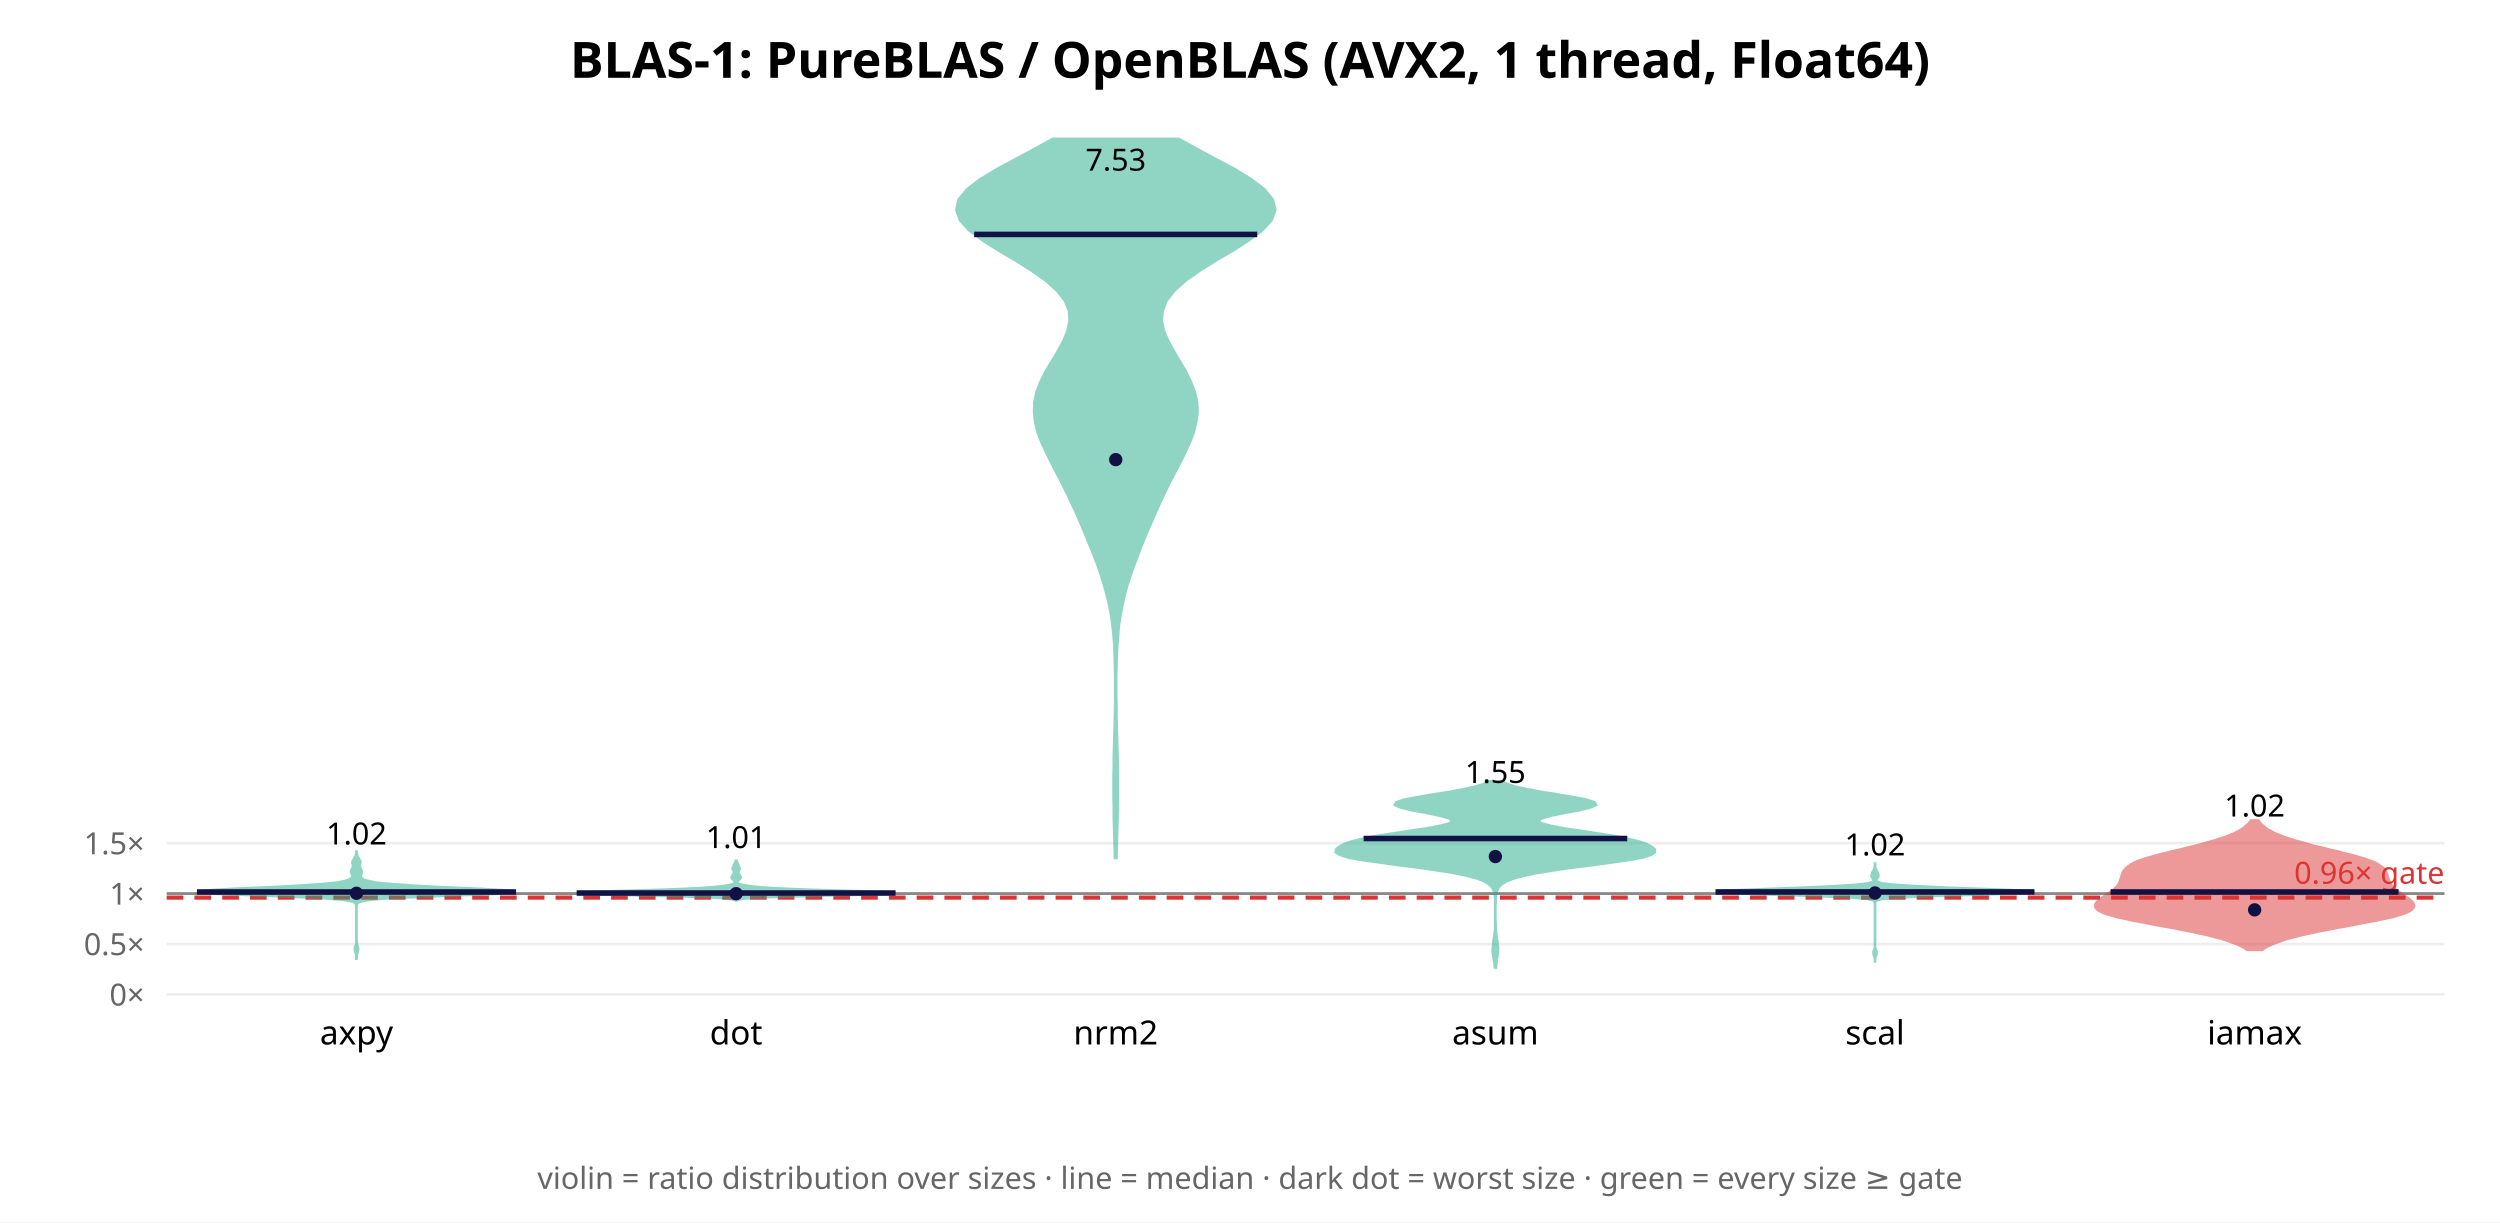
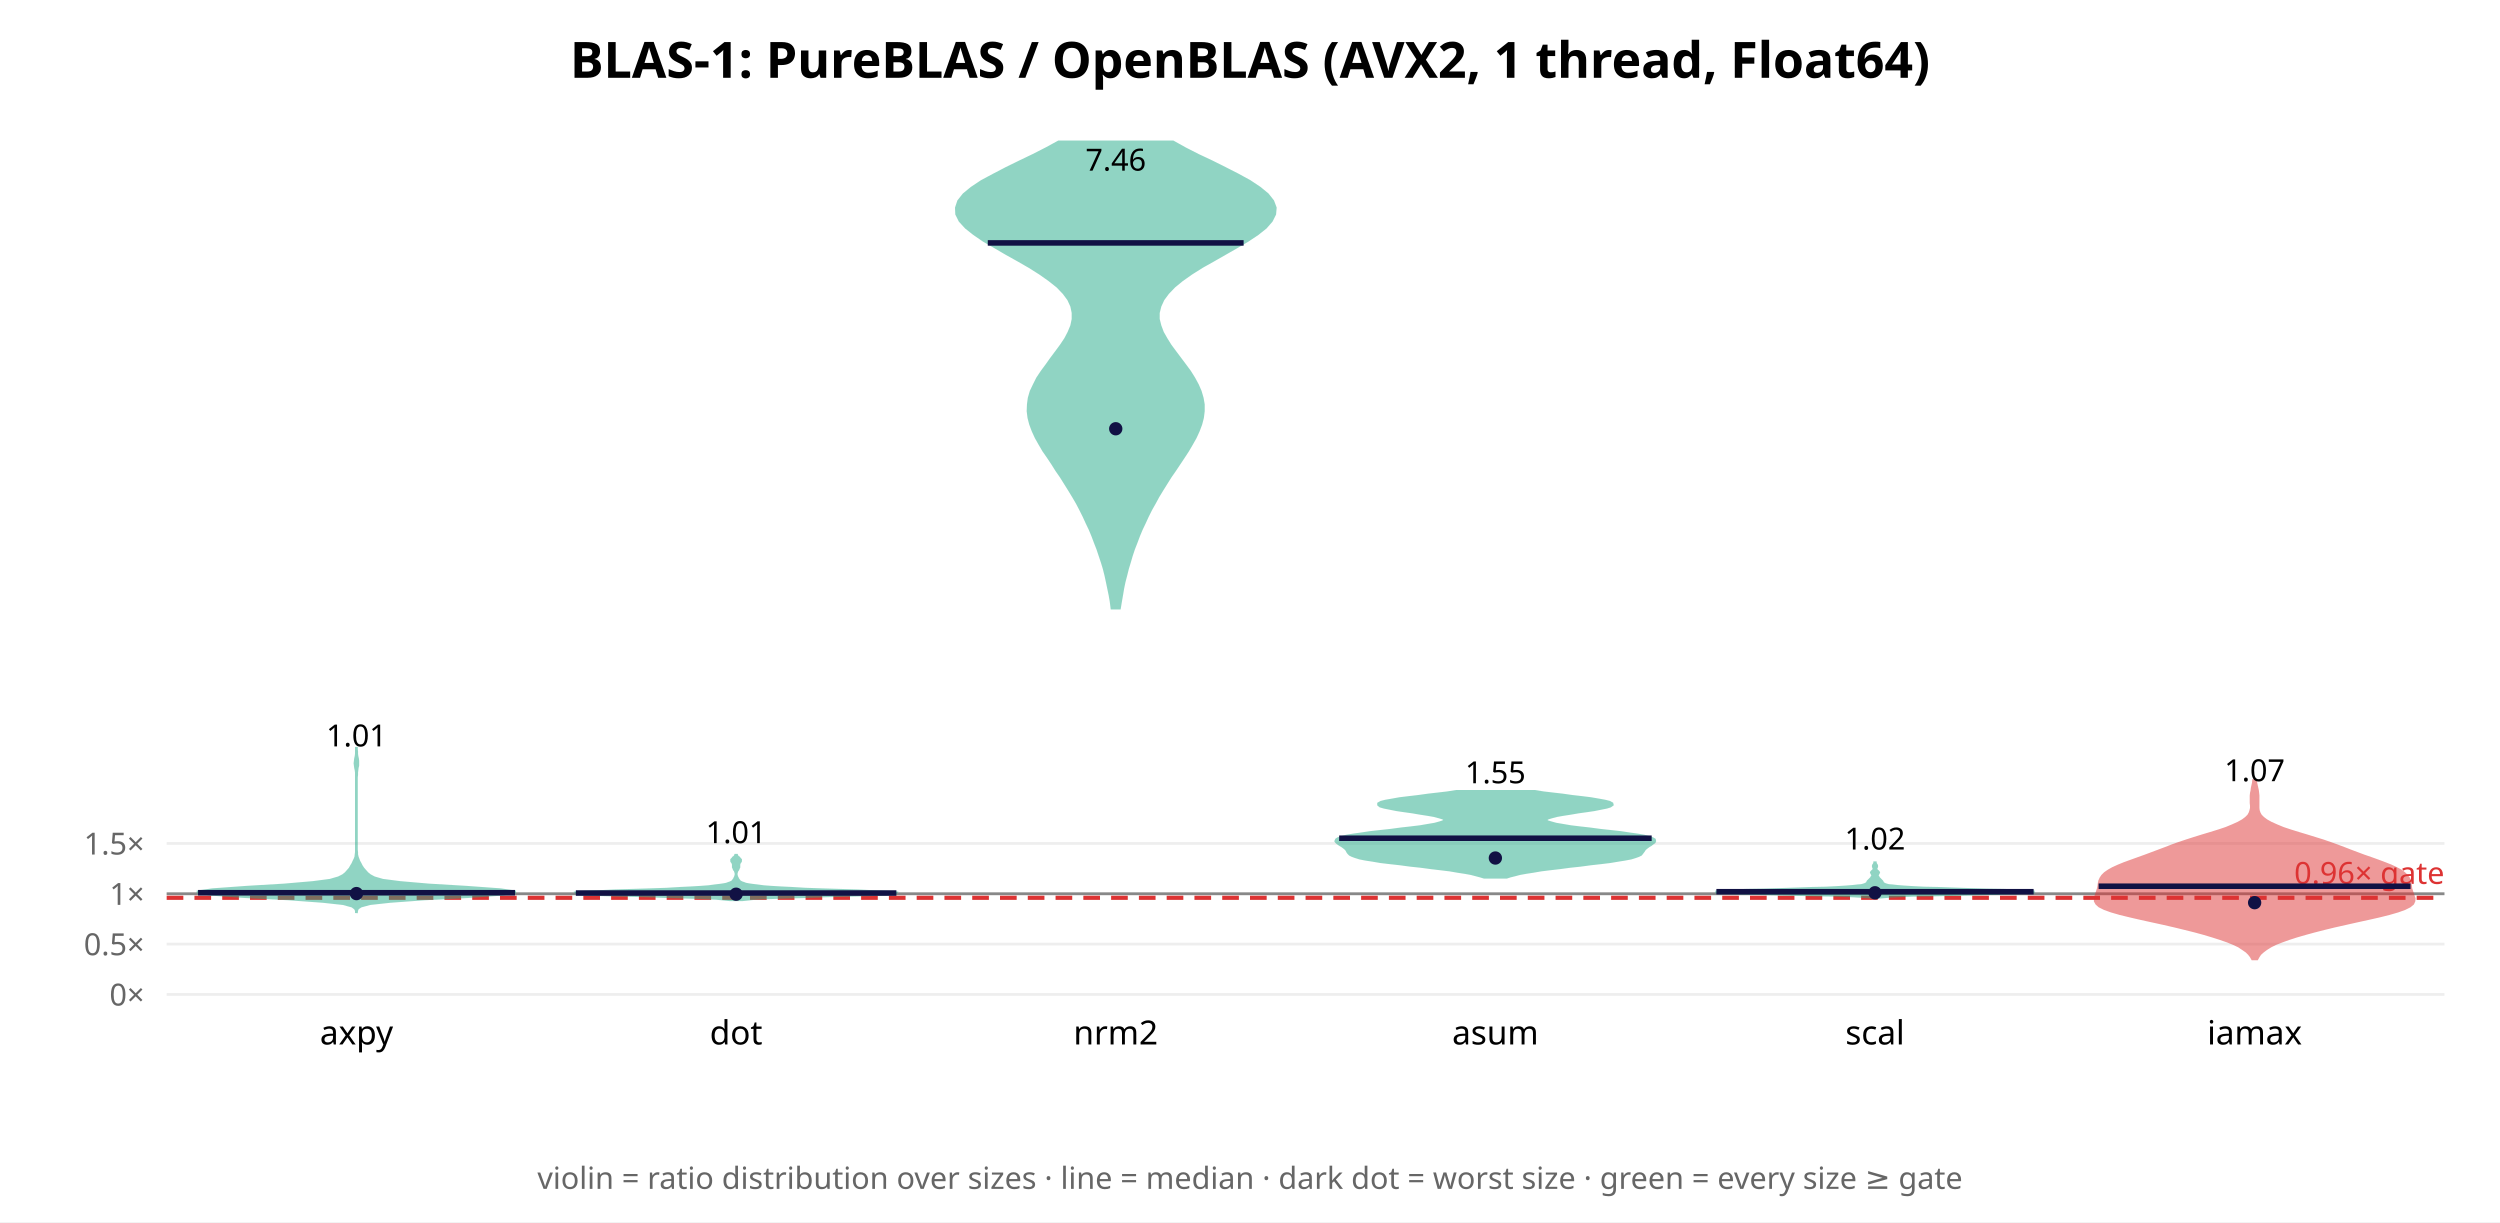
<svg xmlns="http://www.w3.org/2000/svg" width="900" height="440" font-family="sans-serif">
  <rect width="900" height="440" fill="white" />
  <text x="450.0" y="28" text-anchor="middle" font-size="18" font-weight="bold">BLAS-1: PureBLAS / OpenBLAS (AVX2, 1 thread, Float64)</text>
  <line x1="60" y1="358.0" x2="880" y2="358.0" stroke="#eee" />
  <text x="52" y="362.0" text-anchor="end" font-size="11" fill="#666">0×</text>
-   <line x1="60" y1="339.844" x2="880" y2="339.844" stroke="#eee" />
-   <text x="52" y="343.844" text-anchor="end" font-size="11" fill="#666">0.5×</text>
-   <line x1="60" y1="321.687" x2="880" y2="321.687" stroke="#eee" />
-   <text x="52" y="325.687" text-anchor="end" font-size="11" fill="#666">1×</text>
-   <line x1="60" y1="303.531" x2="880" y2="303.531" stroke="#eee" />
-   <text x="52" y="307.531" text-anchor="end" font-size="11" fill="#666">1.5×</text>
-   <line x1="60" y1="321.687" x2="880" y2="321.687" stroke="#888" stroke-width="1" />
-   <line x1="60" y1="323.14" x2="880" y2="323.14" stroke="#d33" stroke-width="1.5" stroke-dasharray="6 4" />
-   <text x="880" y="318.14" text-anchor="end" font-size="11" fill="#d33">0.96× gate</text>
-   <polygon points="128.3,345.6 128.3,345.0 128.4,344.5 128.4,343.9 128.5,343.4 128.7,342.8 128.8,342.2 128.9,341.7 128.8,341.1 128.7,340.6 128.5,340.0 128.4,339.5 128.4,338.9 128.3,338.4 128.3,337.8 128.3,337.2 128.3,336.7 128.3,336.1 128.3,335.6 128.3,335.0 128.3,334.5 128.3,333.9 128.3,333.3 128.3,332.8 128.3,332.2 128.3,331.7 128.3,331.1 128.3,330.6 128.3,330.0 128.3,329.5 128.3,328.9 128.3,328.3 128.3,327.8 128.3,327.2 128.3,326.7 128.3,326.1 128.4,325.6 128.7,325.0 129.9,324.5 133.1,323.9 140.2,323.3 152.2,322.8 167.1,322.2 180.0,321.7 185.7,321.1 182.7,320.6 173.0,320.0 160.8,319.5 149.4,318.9 141.0,318.3 135.6,317.8 132.6,317.2 130.9,316.7 130.1,316.1 129.8,315.6 129.9,315.0 130.1,314.5 130.2,313.9 130.1,313.3 129.8,312.8 129.6,312.2 129.5,311.7 129.6,311.1 129.7,310.6 129.7,310.0 129.4,309.5 129.0,308.9 128.7,308.3 128.5,307.8 128.4,307.2 128.3,306.7 128.3,306.1 128.3,306.1 128.3,306.7 128.3,307.2 128.2,307.8 128.0,308.3 127.6,308.9 127.3,309.5 127.0,310.0 126.9,310.6 127.0,311.1 127.1,311.7 127.1,312.2 126.8,312.8 126.5,313.3 126.4,313.9 126.6,314.5 126.8,315.0 126.9,315.6 126.6,316.1 125.7,316.7 124.1,317.2 121.0,317.8 115.7,318.3 107.2,318.9 95.9,319.5 83.6,320.0 74.0,320.6 70.9,321.1 76.7,321.7 89.6,322.2 104.5,322.8 116.4,323.3 123.5,323.9 126.8,324.5 127.9,325.0 128.2,325.6 128.3,326.1 128.3,326.7 128.3,327.2 128.3,327.8 128.3,328.3 128.3,328.9 128.3,329.5 128.3,330.0 128.3,330.6 128.3,331.1 128.3,331.7 128.3,332.2 128.3,332.8 128.3,333.3 128.3,333.9 128.3,334.5 128.3,335.0 128.3,335.6 128.3,336.1 128.3,336.7 128.3,337.2 128.3,337.8 128.3,338.4 128.3,338.9 128.3,339.5 128.2,340.0 128.0,340.6 127.8,341.1 127.8,341.7 127.8,342.2 128.0,342.8 128.2,343.4 128.3,343.9 128.3,344.5 128.3,345.0 128.3,345.6" fill="#2a8" opacity="0.5" stroke="#2a8" stroke-width="1" />
-   <line x1="70.9" y1="321.116" x2="185.8" y2="321.116" stroke="#114" stroke-width="2" />
-   <circle cx="128.333" cy="321.585" r="2.4" fill="#114" />
-   <text x="128.333" y="303.997" text-anchor="middle" font-size="11">1.02</text>
+   <line x1="60" y1="339.878" x2="880" y2="339.878" stroke="#eee" />
+   <text x="52" y="343.878" text-anchor="end" font-size="11" fill="#666">0.5×</text>
+   <line x1="60" y1="321.756" x2="880" y2="321.756" stroke="#eee" />
+   <text x="52" y="325.756" text-anchor="end" font-size="11" fill="#666">1×</text>
+   <line x1="60" y1="303.635" x2="880" y2="303.635" stroke="#eee" />
+   <text x="52" y="307.635" text-anchor="end" font-size="11" fill="#666">1.5×</text>
+   <line x1="60" y1="321.756" x2="880" y2="321.756" stroke="#888" stroke-width="1" />
+   <line x1="60" y1="323.206" x2="880" y2="323.206" stroke="#d33" stroke-width="1.5" stroke-dasharray="6 4" />
+   <text x="880" y="318.206" text-anchor="end" font-size="11" fill="#d33">0.96× gate</text>
+   <polygon points="128.3,328.7 128.4,327.8 128.7,327.0 129.9,326.2 133.2,325.3 140.5,324.5 152.8,323.6 168.2,322.8 181.1,321.9 185.7,321.1 180.2,320.3 167.8,319.4 154.4,318.6 144.0,317.7 137.8,316.9 134.7,316.0 133.2,315.2 132.2,314.4 131.4,313.5 130.7,312.7 130.1,311.8 129.7,311.0 129.2,310.1 128.9,309.3 128.6,308.5 128.4,307.6 128.4,306.8 128.3,305.9 128.3,305.1 128.3,304.2 128.3,303.4 128.3,302.6 128.3,301.7 128.3,300.9 128.3,300.0 128.3,299.2 128.3,298.4 128.3,297.5 128.3,296.7 128.3,295.8 128.3,295.0 128.3,294.1 128.3,293.3 128.3,292.5 128.3,291.6 128.3,290.8 128.3,289.9 128.3,289.1 128.3,288.2 128.3,287.4 128.3,286.6 128.3,285.7 128.3,284.9 128.3,284.0 128.3,283.2 128.3,282.3 128.3,281.5 128.3,280.7 128.3,279.8 128.4,279.0 128.4,278.1 128.5,277.3 128.6,276.4 128.8,275.6 128.8,274.8 128.8,273.9 128.7,273.1 128.5,272.2 128.4,271.4 128.4,270.5 128.3,269.7 128.3,268.9 128.3,268.9 128.3,269.7 128.3,270.5 128.3,271.4 128.2,272.2 128.0,273.1 127.9,273.9 127.8,274.8 127.9,275.6 128.0,276.4 128.2,277.3 128.3,278.1 128.3,279.0 128.3,279.8 128.3,280.7 128.3,281.5 128.3,282.3 128.3,283.2 128.3,284.0 128.3,284.9 128.3,285.7 128.3,286.6 128.3,287.4 128.3,288.2 128.3,289.1 128.3,289.9 128.3,290.8 128.3,291.6 128.3,292.5 128.3,293.3 128.3,294.1 128.3,295.0 128.3,295.8 128.3,296.7 128.3,297.5 128.3,298.4 128.3,299.2 128.3,300.0 128.3,300.9 128.3,301.7 128.3,302.6 128.3,303.4 128.3,304.2 128.3,305.1 128.3,305.9 128.3,306.8 128.2,307.6 128.1,308.5 127.8,309.3 127.4,310.1 127.0,311.0 126.5,311.8 126.0,312.7 125.3,313.5 124.5,314.4 123.5,315.2 121.9,316.0 118.8,316.9 112.7,317.7 102.3,318.6 88.9,319.4 76.5,320.3 70.9,321.1 75.6,321.9 88.5,322.8 103.9,323.6 116.2,324.5 123.5,325.3 126.8,326.2 127.9,327.0 128.3,327.8 128.3,328.7" fill="#2a8" opacity="0.5" stroke="#2a8" stroke-width="1" />
+   <line x1="71.3" y1="321.38" x2="185.4" y2="321.38" stroke="#114" stroke-width="2" />
+   <circle cx="128.333" cy="321.691" r="2.4" fill="#114" />
+   <text x="128.333" y="268.71" text-anchor="middle" font-size="11">1.01</text>
  <text x="128.333" y="376" text-anchor="middle" font-size="12">axpy</text>
-   <polygon points="265.3,324.1 265.7,323.9 266.4,323.7 267.7,323.5 269.8,323.3 273.1,323.1 277.8,322.9 284.1,322.7 291.9,322.5 300.4,322.3 308.9,322.1 316.0,321.9 320.7,321.7 322.4,321.5 320.9,321.3 316.8,321.1 310.8,320.9 304.0,320.7 297.2,320.5 291.0,320.3 285.7,320.1 281.2,319.9 277.6,319.7 274.7,319.5 272.3,319.3 270.4,319.1 268.9,318.9 267.7,318.7 266.8,318.5 266.2,318.3 265.8,318.1 265.5,317.9 265.4,317.7 265.4,317.5 265.4,317.3 265.6,317.1 265.8,316.9 266.0,316.7 266.2,316.5 266.4,316.3 266.5,316.1 266.6,315.9 266.6,315.7 266.5,315.5 266.3,315.3 266.2,315.1 266.1,314.9 266.0,314.7 265.9,314.5 265.8,314.3 265.7,314.1 265.7,313.9 265.8,313.7 265.8,313.5 266.0,313.3 266.1,313.1 266.2,312.9 266.2,312.7 266.2,312.5 266.1,312.3 266.0,312.1 265.9,311.9 265.8,311.7 265.8,311.5 265.7,311.3 265.6,311.1 265.5,310.9 265.4,310.7 265.3,310.5 265.2,310.3 265.1,310.1 265.1,309.9 264.9,309.9 264.9,310.1 264.8,310.3 264.7,310.5 264.6,310.7 264.5,310.9 264.4,311.1 264.3,311.3 264.2,311.5 264.2,311.7 264.1,311.9 264.0,312.1 263.9,312.3 263.8,312.5 263.8,312.7 263.8,312.9 263.9,313.1 264.0,313.3 264.2,313.5 264.2,313.7 264.3,313.9 264.3,314.1 264.2,314.3 264.1,314.5 264.0,314.7 263.9,314.9 263.8,315.1 263.7,315.3 263.5,315.5 263.4,315.7 263.4,315.9 263.5,316.1 263.6,316.3 263.8,316.5 264.0,316.7 264.2,316.9 264.4,317.1 264.6,317.3 264.6,317.5 264.6,317.7 264.5,317.9 264.2,318.1 263.8,318.3 263.2,318.5 262.3,318.7 261.1,318.9 259.6,319.1 257.7,319.3 255.3,319.5 252.4,319.7 248.8,319.9 244.3,320.1 239.0,320.3 232.8,320.5 226.0,320.7 219.2,320.9 213.2,321.1 209.1,321.3 207.6,321.5 209.3,321.7 214.0,321.9 221.1,322.1 229.6,322.3 238.1,322.5 245.9,322.7 252.2,322.9 256.9,323.1 260.2,323.3 262.3,323.5 263.6,323.7 264.3,323.9 264.7,324.1" fill="#2a8" opacity="0.5" stroke="#2a8" stroke-width="1" />
-   <line x1="207.6" y1="321.487" x2="322.4" y2="321.487" stroke="#114" stroke-width="2" />
-   <circle cx="265.0" cy="321.727" r="2.4" fill="#114" />
-   <text x="265.0" y="305.302" text-anchor="middle" font-size="11">1.01</text>
+   <polygon points="267.3,323.9 269.2,323.7 272.2,323.4 276.5,323.2 282.3,323.0 289.5,322.8 297.6,322.5 305.9,322.3 313.4,322.1 319.1,321.9 322.2,321.6 322.4,321.4 319.8,321.2 315.0,321.0 308.8,320.7 302.2,320.5 295.7,320.3 290.0,320.1 285.0,319.8 280.9,319.6 277.6,319.4 274.9,319.2 272.7,318.9 271.0,318.7 269.6,318.5 268.5,318.3 267.7,318.0 267.1,317.8 266.7,317.6 266.3,317.4 266.1,317.1 265.9,316.9 265.8,316.7 265.6,316.5 265.5,316.2 265.4,316.0 265.3,315.8 265.2,315.6 265.1,315.3 265.1,315.1 265.0,314.9 265.0,314.7 265.0,314.4 265.1,314.2 265.1,314.0 265.2,313.8 265.3,313.5 265.4,313.3 265.6,313.1 265.7,312.9 265.8,312.6 265.9,312.4 266.0,312.2 266.0,312.0 266.0,311.8 266.0,311.5 266.0,311.3 266.0,311.1 266.1,310.9 266.2,310.6 266.3,310.4 266.5,310.2 266.6,310.0 266.6,309.7 266.6,309.5 266.4,309.3 266.2,309.1 266.0,308.8 265.7,308.6 265.5,308.4 265.3,308.2 265.2,307.9 264.8,307.9 264.7,308.2 264.5,308.4 264.3,308.6 264.0,308.8 263.8,309.1 263.6,309.3 263.4,309.5 263.4,309.7 263.4,310.0 263.5,310.2 263.7,310.4 263.8,310.6 263.9,310.9 264.0,311.1 264.0,311.3 264.0,311.5 264.0,311.8 264.0,312.0 264.0,312.2 264.1,312.4 264.2,312.6 264.3,312.9 264.4,313.1 264.6,313.3 264.7,313.5 264.8,313.8 264.9,314.0 264.9,314.2 265.0,314.4 265.0,314.7 265.0,314.9 264.9,315.1 264.9,315.3 264.8,315.6 264.7,315.8 264.6,316.0 264.5,316.2 264.4,316.5 264.2,316.7 264.1,316.9 263.9,317.1 263.7,317.4 263.3,317.6 262.9,317.8 262.3,318.0 261.5,318.3 260.4,318.5 259.0,318.7 257.3,318.9 255.1,319.2 252.4,319.4 249.1,319.6 245.0,319.8 240.0,320.1 234.3,320.3 227.8,320.5 221.2,320.7 215.0,321.0 210.2,321.2 207.6,321.4 207.8,321.6 210.9,321.9 216.6,322.1 224.1,322.3 232.4,322.5 240.5,322.8 247.7,323.0 253.5,323.2 257.8,323.4 260.8,323.7 262.7,323.9" fill="#2a8" opacity="0.5" stroke="#2a8" stroke-width="1" />
+   <line x1="207.3" y1="321.493" x2="322.7" y2="321.493" stroke="#114" stroke-width="2" />
+   <circle cx="265.0" cy="321.917" r="2.4" fill="#114" />
+   <text x="265.0" y="303.533" text-anchor="middle" font-size="11">1.01</text>
  <text x="265.0" y="376" text-anchor="middle" font-size="12">dot</text>
-   <polygon points="401.9,308.8 402.0,305.1 402.1,301.5 402.2,297.8 402.3,294.2 402.4,290.5 402.4,286.9 402.4,283.2 402.4,279.6 402.4,276.0 402.3,272.3 402.2,268.7 402.1,265.0 402.0,261.4 401.9,257.7 401.9,254.1 401.8,250.4 401.8,246.8 401.8,243.2 401.9,239.5 402.0,235.9 402.2,232.2 402.5,228.6 402.8,224.9 403.4,221.3 404.1,217.6 404.9,214.0 405.9,210.4 407.1,206.7 408.4,203.1 409.8,199.4 411.2,195.8 412.7,192.1 414.3,188.5 415.9,184.8 417.5,181.2 419.2,177.6 421.0,173.9 422.9,170.3 424.8,166.6 426.6,163.0 428.3,159.3 429.7,155.7 430.6,152.0 431.1,148.4 430.9,144.8 430.1,141.1 428.7,137.5 426.9,133.8 424.8,130.2 422.6,126.5 420.6,122.9 419.0,119.2 418.2,115.6 418.5,112.0 419.9,108.3 422.7,104.7 426.8,101.0 431.9,97.4 437.8,93.7 444.0,90.1 449.7,86.4 454.5,82.8 457.8,79.2 459.1,75.5 458.2,71.9 455.2,68.2 450.5,64.6 444.5,60.9 437.7,57.3 430.8,53.6 424.3,50.0 379.0,50.0 372.5,53.6 365.6,57.3 358.9,60.9 352.8,64.6 348.1,68.2 345.1,71.9 344.3,75.5 345.6,79.2 348.8,82.8 353.6,86.4 359.4,90.1 365.5,93.7 371.4,97.4 376.5,101.0 380.6,104.7 383.4,108.3 384.9,112.0 385.1,115.6 384.3,119.2 382.8,122.9 380.8,126.5 378.6,130.2 376.4,133.8 374.6,137.5 373.2,141.1 372.4,144.8 372.3,148.4 372.7,152.0 373.6,155.7 375.0,159.3 376.7,163.0 378.5,166.6 380.4,170.3 382.3,173.9 384.1,177.6 385.8,181.2 387.5,184.8 389.1,188.5 390.6,192.1 392.1,195.8 393.6,199.4 395.0,203.1 396.3,206.7 397.4,210.4 398.4,214.0 399.3,217.6 400.0,221.3 400.5,224.9 400.9,228.6 401.2,232.2 401.3,235.9 401.4,239.5 401.5,243.2 401.5,246.8 401.5,250.4 401.5,254.1 401.4,257.7 401.3,261.4 401.2,265.0 401.1,268.7 401.0,272.3 401.0,276.0 400.9,279.6 400.9,283.2 400.9,286.9 401.0,290.5 401.0,294.2 401.1,297.8 401.2,301.5 401.3,305.1 401.4,308.8" fill="#2a8" opacity="0.5" stroke="#2a8" stroke-width="1" />
-   <line x1="350.7" y1="84.392" x2="452.6" y2="84.392" stroke="#114" stroke-width="2" />
-   <circle cx="401.667" cy="165.467" r="2.4" fill="#114" />
-   <text x="401.667" y="61.434" text-anchor="middle" font-size="11">7.53</text>
+   <polygon points="403.0,218.9 403.4,216.5 403.8,214.2 404.2,211.8 404.7,209.4 405.3,207.1 405.9,204.7 406.6,202.4 407.3,200.0 408.1,197.6 409.0,195.3 409.9,192.9 410.9,190.5 412.0,188.2 413.1,185.8 414.3,183.4 415.6,181.1 416.9,178.7 418.3,176.4 419.8,174.0 421.3,171.6 422.9,169.3 424.5,166.9 426.1,164.5 427.6,162.2 429.0,159.8 430.3,157.5 431.4,155.1 432.3,152.7 432.9,150.4 433.2,148.0 433.2,145.6 432.8,143.3 432.1,140.9 431.1,138.6 429.8,136.2 428.3,133.8 426.6,131.5 424.8,129.1 423.0,126.7 421.3,124.4 419.8,122.0 418.5,119.7 417.6,117.3 417.0,114.9 417.0,112.6 417.6,110.2 418.7,107.8 420.4,105.5 422.7,103.1 425.5,100.8 428.9,98.4 432.7,96.0 436.8,93.7 441.0,91.3 445.2,88.9 449.1,86.6 452.7,84.2 455.6,81.9 457.7,79.5 458.9,77.1 459.1,74.8 458.2,72.4 456.3,70.0 453.5,67.7 449.9,65.3 445.7,63.0 441.0,60.6 436.2,58.2 431.3,55.9 426.6,53.5 422.3,51.1 381.1,51.1 376.7,53.5 372.0,55.9 367.2,58.2 362.3,60.6 357.7,63.0 353.4,65.3 349.8,67.7 347.0,70.0 345.1,72.4 344.3,74.8 344.4,77.1 345.6,79.5 347.8,81.9 350.7,84.2 354.2,86.6 358.2,88.9 362.3,91.3 366.6,93.7 370.6,96.0 374.4,98.4 377.8,100.8 380.7,103.1 383.0,105.5 384.7,107.8 385.8,110.2 386.3,112.6 386.3,114.9 385.8,117.3 384.8,119.7 383.6,122.0 382.0,124.4 380.3,126.7 378.5,129.1 376.8,131.5 375.1,133.8 373.5,136.2 372.3,138.6 371.2,140.9 370.5,143.3 370.2,145.6 370.1,148.0 370.4,150.4 371.0,152.7 371.9,155.1 373.0,157.5 374.3,159.8 375.7,162.2 377.3,164.5 378.9,166.9 380.4,169.3 382.0,171.6 383.5,174.0 385.0,176.4 386.4,178.7 387.8,181.1 389.0,183.4 390.2,185.8 391.3,188.2 392.4,190.5 393.4,192.9 394.3,195.3 395.2,197.6 396.0,200.0 396.8,202.4 397.5,204.7 398.1,207.1 398.6,209.4 399.1,211.8 399.6,214.2 400.0,216.5 400.3,218.9" fill="#2a8" opacity="0.5" stroke="#2a8" stroke-width="1" />
+   <line x1="355.6" y1="87.45" x2="447.7" y2="87.45" stroke="#114" stroke-width="2" />
+   <circle cx="401.667" cy="154.353" r="2.4" fill="#114" />
+   <text x="401.667" y="61.434" text-anchor="middle" font-size="11">7.46</text>
  <text x="401.667" y="376" text-anchor="middle" font-size="12">nrm2</text>
-   <polygon points="538.5,348.3 538.6,347.3 538.7,346.4 538.8,345.4 539.0,344.5 539.1,343.6 539.2,342.6 539.3,341.7 539.2,340.7 539.1,339.8 539.0,338.8 538.8,337.9 538.7,337.0 538.6,336.0 538.5,335.1 538.4,334.1 538.4,333.2 538.4,332.2 538.3,331.3 538.3,330.4 538.3,329.4 538.3,328.5 538.3,327.5 538.3,326.6 538.3,325.6 538.4,324.7 538.4,323.8 538.4,322.8 538.6,321.9 538.8,320.9 539.2,320.0 539.8,319.0 540.9,318.1 542.6,317.1 545.0,316.2 548.4,315.3 553.0,314.3 558.7,313.4 565.4,312.4 572.7,311.5 579.9,310.5 586.3,309.6 591.2,308.7 594.4,307.7 595.7,306.8 595.7,305.8 594.6,304.9 592.8,303.9 590.2,303.0 586.6,302.1 581.9,301.1 576.1,300.2 569.7,299.2 563.4,298.3 558.2,297.3 554.8,296.4 553.7,295.5 555.1,294.5 558.5,293.6 563.3,292.6 568.3,291.7 572.4,290.7 574.5,289.8 574.1,288.9 571.2,287.9 566.4,287.0 560.7,286.0 554.8,285.1 549.6,284.1 545.5,283.2 542.6,282.3 540.7,281.3 536.0,281.3 534.1,282.3 531.1,283.2 527.0,284.1 521.9,285.1 516.0,286.0 510.2,287.0 505.4,287.9 502.6,288.9 502.2,289.8 504.3,290.7 508.4,291.7 513.4,292.6 518.1,293.6 521.6,294.5 522.9,295.5 521.9,296.4 518.5,297.3 513.3,298.3 507.0,299.2 500.6,300.2 494.7,301.1 490.0,302.1 486.4,303.0 483.9,303.9 482.0,304.9 481.0,305.8 480.9,306.8 482.3,307.7 485.4,308.7 490.4,309.6 496.8,310.5 504.0,311.5 511.3,312.4 518.0,313.4 523.7,314.3 528.3,315.3 531.7,316.2 534.1,317.1 535.8,318.1 536.8,319.0 537.5,320.0 537.9,320.9 538.1,321.9 538.2,322.8 538.3,323.8 538.3,324.7 538.3,325.6 538.3,326.6 538.3,327.5 538.3,328.5 538.3,329.4 538.3,330.4 538.3,331.3 538.3,332.2 538.3,333.2 538.3,334.1 538.2,335.1 538.1,336.0 538.0,337.0 537.8,337.9 537.7,338.8 537.6,339.8 537.5,340.7 537.4,341.7 537.4,342.6 537.5,343.6 537.7,344.5 537.8,345.4 538.0,346.4 538.1,347.3 538.2,348.3" fill="#2a8" opacity="0.5" stroke="#2a8" stroke-width="1" />
-   <line x1="490.9" y1="301.869" x2="585.8" y2="301.869" stroke="#114" stroke-width="2" />
-   <circle cx="538.333" cy="308.358" r="2.4" fill="#114" />
-   <text x="538.333" y="281.851" text-anchor="middle" font-size="11">1.55</text>
+   <polygon points="542.4,315.8 543.6,315.4 545.2,315.0 547.1,314.5 549.3,314.1 551.9,313.7 554.8,313.2 558.0,312.8 561.5,312.4 565.2,311.9 569.0,311.5 572.7,311.0 576.3,310.6 579.6,310.2 582.6,309.7 585.1,309.3 587.2,308.9 588.8,308.4 589.9,308.0 590.7,307.6 591.1,307.1 591.4,306.7 591.7,306.3 592.0,305.8 592.4,305.4 592.9,305.0 593.6,304.5 594.3,304.1 594.9,303.6 595.5,303.2 595.7,302.8 595.6,302.3 594.9,301.9 593.7,301.5 591.9,301.0 589.6,300.6 586.7,300.2 583.4,299.7 579.8,299.3 576.1,298.9 572.4,298.4 568.8,298.0 565.5,297.6 562.6,297.1 560.2,296.7 558.4,296.2 557.1,295.8 556.5,295.4 556.6,294.9 557.3,294.5 558.6,294.1 560.5,293.6 562.8,293.2 565.4,292.8 568.3,292.3 571.2,291.9 573.9,291.5 576.4,291.0 578.4,290.6 579.7,290.2 580.4,289.7 580.3,289.3 579.4,288.8 577.8,288.4 575.6,288.0 572.7,287.5 569.5,287.1 566.0,286.7 562.5,286.2 559.0,285.8 555.6,285.4 552.5,284.9 524.2,284.9 521.1,285.4 517.7,285.8 514.2,286.2 510.6,286.7 507.2,287.1 503.9,287.5 501.1,288.0 498.8,288.4 497.2,288.8 496.3,289.3 496.3,289.7 496.9,290.2 498.3,290.6 500.3,291.0 502.8,291.5 505.5,291.9 508.4,292.3 511.3,292.8 513.9,293.2 516.2,293.6 518.1,294.1 519.4,294.5 520.1,294.9 520.1,295.4 519.5,295.8 518.3,296.2 516.5,296.7 514.1,297.1 511.2,297.6 507.9,298.0 504.3,298.4 500.6,298.9 496.9,299.3 493.3,299.7 490.0,300.2 487.1,300.6 484.7,301.0 482.9,301.5 481.7,301.9 481.1,302.3 480.9,302.8 481.2,303.2 481.7,303.6 482.4,304.1 483.1,304.5 483.8,305.0 484.3,305.4 484.7,305.8 485.0,306.3 485.2,306.7 485.5,307.1 486.0,307.6 486.8,308.0 487.9,308.4 489.5,308.9 491.5,309.3 494.1,309.7 497.0,310.2 500.4,310.6 504.0,311.0 507.7,311.5 511.5,311.9 515.2,312.4 518.6,312.8 521.9,313.2 524.8,313.7 527.4,314.1 529.6,314.5 531.5,315.0 533.0,315.4 534.3,315.8" fill="#2a8" opacity="0.5" stroke="#2a8" stroke-width="1" />
+   <line x1="482.1" y1="301.764" x2="594.6" y2="301.764" stroke="#114" stroke-width="2" />
+   <circle cx="538.333" cy="308.887" r="2.4" fill="#114" />
+   <text x="538.333" y="281.98" text-anchor="middle" font-size="11">1.55</text>
  <text x="538.333" y="376" text-anchor="middle" font-size="12">asum</text>
-   <polygon points="675.0,346.6 675.0,346.1 675.0,345.6 675.0,345.1 675.1,344.6 675.3,344.0 675.5,343.5 675.5,343.0 675.5,342.5 675.3,342.0 675.1,341.5 675.0,341.0 675.0,340.5 675.0,340.0 675.0,339.5 675.0,338.9 675.0,338.4 675.0,337.9 675.0,337.4 675.0,336.9 675.0,336.4 675.0,335.9 675.0,335.4 675.0,334.9 675.0,334.3 675.0,333.8 675.0,333.3 675.0,332.8 675.0,332.3 675.0,331.8 675.0,331.3 675.0,330.8 675.0,330.3 675.0,329.8 675.0,329.2 675.0,328.7 675.0,328.2 675.0,327.7 675.0,327.2 675.0,326.7 675.0,326.2 675.0,325.7 675.0,325.2 675.1,324.7 675.6,324.1 677.6,323.6 683.1,323.1 694.3,322.6 710.5,322.1 725.8,321.6 732.4,321.1 727.7,320.6 715.4,320.1 701.0,319.6 689.0,319.0 681.3,318.5 677.4,318.0 675.8,317.5 675.4,317.0 675.6,316.5 675.9,316.0 676.2,315.5 676.2,315.0 676.0,314.5 675.8,313.9 675.5,313.4 675.3,312.9 675.1,312.4 675.0,311.9 675.0,311.4 675.0,310.9 675.0,310.4 675.0,310.4 675.0,310.9 675.0,311.4 675.0,311.9 674.9,312.4 674.7,312.9 674.5,313.4 674.2,313.9 674.0,314.5 673.8,315.0 673.8,315.5 674.1,316.0 674.4,316.5 674.6,317.0 674.2,317.5 672.6,318.0 668.7,318.5 661.0,319.0 649.0,319.6 634.6,320.1 622.3,320.6 617.6,321.1 624.2,321.6 639.5,322.1 655.7,322.6 666.9,323.1 672.4,323.6 674.4,324.1 674.9,324.7 675.0,325.2 675.0,325.7 675.0,326.2 675.0,326.7 675.0,327.2 675.0,327.7 675.0,328.2 675.0,328.7 675.0,329.2 675.0,329.8 675.0,330.3 675.0,330.8 675.0,331.3 675.0,331.8 675.0,332.3 675.0,332.8 675.0,333.3 675.0,333.8 675.0,334.3 675.0,334.9 675.0,335.4 675.0,335.9 675.0,336.4 675.0,336.9 675.0,337.4 675.0,337.9 675.0,338.4 675.0,338.9 675.0,339.5 675.0,340.0 675.0,340.5 675.0,341.0 674.9,341.5 674.7,342.0 674.5,342.5 674.5,343.0 674.5,343.5 674.7,344.0 674.9,344.6 675.0,345.1 675.0,345.6 675.0,346.1 675.0,346.6" fill="#2a8" opacity="0.5" stroke="#2a8" stroke-width="1" />
-   <line x1="617.6" y1="321.094" x2="732.4" y2="321.094" stroke="#114" stroke-width="2" />
-   <circle cx="675.0" cy="321.47" r="2.4" fill="#114" />
-   <text x="675.0" y="307.941" text-anchor="middle" font-size="11">1.02</text>
+   <polygon points="675.6,323.2 676.3,323.0 677.7,322.9 680.0,322.7 683.6,322.5 688.9,322.3 695.8,322.2 704.0,322.0 712.7,321.8 720.9,321.6 727.4,321.4 731.3,321.3 732.4,321.1 730.7,320.9 726.7,320.7 721.4,320.5 715.3,320.4 709.0,320.2 703.0,320.0 697.5,319.8 692.7,319.7 688.7,319.5 685.5,319.3 683.0,319.1 681.3,318.9 680.0,318.8 679.2,318.6 678.6,318.4 678.2,318.2 677.9,318.0 677.8,317.9 677.7,317.7 677.6,317.5 677.5,317.3 677.4,317.2 677.2,317.0 677.0,316.8 676.8,316.6 676.6,316.4 676.5,316.3 676.3,316.1 676.2,315.9 676.1,315.7 676.0,315.6 675.9,315.4 675.8,315.2 675.8,315.0 675.9,314.8 676.0,314.7 676.1,314.5 676.2,314.3 676.3,314.1 676.2,313.9 676.1,313.8 675.9,313.6 675.6,313.4 675.5,313.2 675.3,313.1 675.3,312.9 675.3,312.7 675.4,312.5 675.5,312.3 675.5,312.2 675.6,312.0 675.6,311.8 675.6,311.6 675.5,311.4 675.4,311.3 675.3,311.1 675.2,310.9 675.1,310.7 675.1,310.6 674.9,310.6 674.9,310.7 674.8,310.9 674.7,311.1 674.6,311.3 674.5,311.4 674.4,311.6 674.4,311.8 674.4,312.0 674.5,312.2 674.5,312.3 674.6,312.5 674.7,312.7 674.7,312.9 674.7,313.1 674.5,313.2 674.4,313.4 674.1,313.6 673.9,313.8 673.8,313.9 673.7,314.1 673.8,314.3 673.9,314.5 674.0,314.7 674.1,314.8 674.2,315.0 674.2,315.2 674.1,315.4 674.0,315.6 673.9,315.7 673.8,315.9 673.7,316.1 673.5,316.3 673.4,316.4 673.2,316.6 673.0,316.8 672.8,317.0 672.6,317.2 672.5,317.3 672.4,317.5 672.3,317.7 672.2,317.9 672.1,318.0 671.8,318.2 671.4,318.4 670.8,318.6 670.0,318.8 668.7,318.9 667.0,319.1 664.5,319.3 661.3,319.5 657.3,319.7 652.5,319.8 647.0,320.0 641.0,320.2 634.7,320.4 628.6,320.5 623.3,320.7 619.3,320.9 617.6,321.1 618.7,321.3 622.6,321.4 629.1,321.6 637.3,321.8 646.0,322.0 654.2,322.2 661.1,322.3 666.4,322.5 670.0,322.7 672.3,322.9 673.7,323.0 674.4,323.2" fill="#2a8" opacity="0.5" stroke="#2a8" stroke-width="1" />
+   <line x1="617.9" y1="321.019" x2="732.1" y2="321.019" stroke="#114" stroke-width="2" />
+   <circle cx="675.0" cy="321.398" r="2.4" fill="#114" />
+   <text x="675.0" y="305.841" text-anchor="middle" font-size="11">1.02</text>
  <text x="675.0" y="376" text-anchor="middle" font-size="12">scal</text>
-   <polygon points="814.4,341.9 815.4,341.2 816.5,340.6 818.0,339.9 819.6,339.3 821.5,338.6 823.6,337.9 826.0,337.3 828.6,336.6 831.5,336.0 834.6,335.3 837.8,334.7 841.3,334.0 844.8,333.4 848.4,332.7 851.9,332.0 855.3,331.4 858.5,330.7 861.3,330.1 863.7,329.4 865.6,328.8 867.2,328.1 868.2,327.5 868.8,326.8 869.1,326.2 868.9,325.5 868.5,324.8 867.9,324.2 867.1,323.5 866.1,322.9 865.1,322.2 864.2,321.6 863.2,320.9 862.4,320.3 861.7,319.6 861.1,319.0 860.6,318.3 860.3,317.6 860.0,317.0 859.8,316.3 859.6,315.7 859.4,315.0 859.2,314.4 858.9,313.7 858.5,313.1 857.9,312.4 857.0,311.8 856.0,311.1 854.6,310.4 853.0,309.8 851.1,309.1 848.9,308.5 846.5,307.8 844.0,307.2 841.4,306.5 838.7,305.9 836.0,305.2 833.3,304.6 830.8,303.9 828.4,303.2 826.1,302.6 824.0,301.9 822.1,301.3 820.5,300.6 818.9,300.0 817.6,299.3 816.5,298.7 815.5,298.0 814.7,297.3 814.0,296.7 813.4,296.0 813.0,295.4 810.4,295.4 809.9,296.0 809.3,296.7 808.6,297.3 807.8,298.0 806.8,298.7 805.7,299.3 804.4,300.0 802.9,300.6 801.2,301.3 799.3,301.9 797.2,302.6 795.0,303.2 792.6,303.9 790.0,304.6 787.4,305.2 784.7,305.9 782.0,306.5 779.3,307.2 776.8,307.8 774.4,308.5 772.2,309.1 770.3,309.8 768.7,310.4 767.4,311.1 766.3,311.8 765.5,312.4 764.9,313.1 764.4,313.7 764.1,314.4 763.9,315.0 763.7,315.7 763.5,316.3 763.3,317.0 763.1,317.6 762.7,318.3 762.3,319.0 761.7,319.6 760.9,320.3 760.1,320.9 759.2,321.6 758.2,322.2 757.2,322.9 756.3,323.5 755.5,324.2 754.8,324.8 754.4,325.5 754.3,326.2 754.5,326.8 755.1,327.5 756.2,328.1 757.7,328.8 759.7,329.4 762.1,330.1 764.9,330.7 768.0,331.4 771.4,332.0 774.9,332.7 778.5,333.4 782.1,334.0 785.5,334.7 788.8,335.3 791.8,336.0 794.7,336.6 797.3,337.3 799.7,337.9 801.8,338.6 803.7,339.3 805.4,339.9 806.8,340.6 808.0,341.2 808.9,341.9" fill="#d33" opacity="0.5" stroke="#d33" stroke-width="1" />
-   <line x1="759.8" y1="321.111" x2="863.5" y2="321.111" stroke="#114" stroke-width="2" />
-   <circle cx="811.667" cy="327.547" r="2.4" fill="#114" />
-   <text x="811.667" y="293.943" text-anchor="middle" font-size="11">1.02</text>
+   <polygon points="812.5,345.2 813.0,344.3 813.6,343.4 814.6,342.5 815.8,341.6 817.4,340.6 819.2,339.7 821.5,338.8 824.0,337.9 826.8,337.0 829.9,336.1 833.2,335.2 836.7,334.3 840.4,333.4 844.4,332.5 848.4,331.6 852.5,330.7 856.5,329.8 860.1,328.9 863.2,328.0 865.7,327.1 867.5,326.2 868.6,325.3 869.0,324.4 869.1,323.5 868.8,322.6 868.5,321.7 868.2,320.8 867.9,319.9 867.8,318.9 867.6,318.0 867.4,317.1 867.1,316.2 866.4,315.3 865.5,314.4 864.3,313.5 862.6,312.6 860.7,311.7 858.4,310.8 856.0,309.9 853.5,309.0 850.9,308.1 848.5,307.2 846.1,306.3 843.8,305.4 841.4,304.5 838.9,303.6 836.3,302.7 833.4,301.8 830.5,300.9 827.5,300.0 824.6,299.1 821.9,298.2 819.5,297.2 817.5,296.3 815.9,295.4 814.7,294.5 813.8,293.6 813.3,292.7 813.0,291.8 812.9,290.9 812.9,290.0 812.9,289.1 812.9,288.2 812.9,287.3 812.9,286.4 812.8,285.5 812.7,284.6 812.5,283.7 812.3,282.8 812.1,281.9 812.0,281.0 811.3,281.0 811.2,281.9 811.0,282.8 810.8,283.7 810.7,284.6 810.5,285.5 810.4,286.4 810.4,287.3 810.4,288.2 810.4,289.1 810.5,290.0 810.5,290.9 810.3,291.8 810.0,292.7 809.5,293.6 808.6,294.5 807.4,295.4 805.8,296.3 803.8,297.2 801.4,298.2 798.7,299.1 795.8,300.0 792.8,300.9 789.9,301.8 787.1,302.7 784.4,303.6 781.9,304.5 779.6,305.4 777.2,306.3 774.8,307.2 772.4,308.1 769.9,309.0 767.4,309.9 764.9,310.8 762.7,311.7 760.7,312.6 759.1,313.5 757.8,314.4 756.9,315.3 756.3,316.2 755.9,317.1 755.7,318.0 755.6,318.9 755.4,319.9 755.1,320.8 754.8,321.7 754.5,322.6 754.3,323.5 754.3,324.4 754.8,325.3 755.8,326.2 757.6,327.1 760.1,328.0 763.2,328.9 766.9,329.8 770.8,330.7 774.9,331.6 779.0,332.5 782.9,333.4 786.6,334.3 790.2,335.2 793.5,336.1 796.5,337.0 799.3,337.9 801.9,338.8 804.1,339.7 806.0,340.6 807.5,341.6 808.8,342.5 809.7,343.4 810.4,344.3 810.9,345.2" fill="#d33" opacity="0.5" stroke="#d33" stroke-width="1" />
+   <line x1="755.5" y1="319.044" x2="867.8" y2="319.044" stroke="#114" stroke-width="2" />
+   <circle cx="811.667" cy="324.962" r="2.4" fill="#114" />
+   <text x="811.667" y="281.242" text-anchor="middle" font-size="11">1.07</text>
  <text x="811.667" y="376" text-anchor="middle" font-size="12">iamax</text>
  <text x="450.0" y="428" text-anchor="middle" font-size="11" fill="#666">violin = ratio distribution over sizes · line = median · dark dot = worst size · green = every size ≥ gate</text>
</svg>
